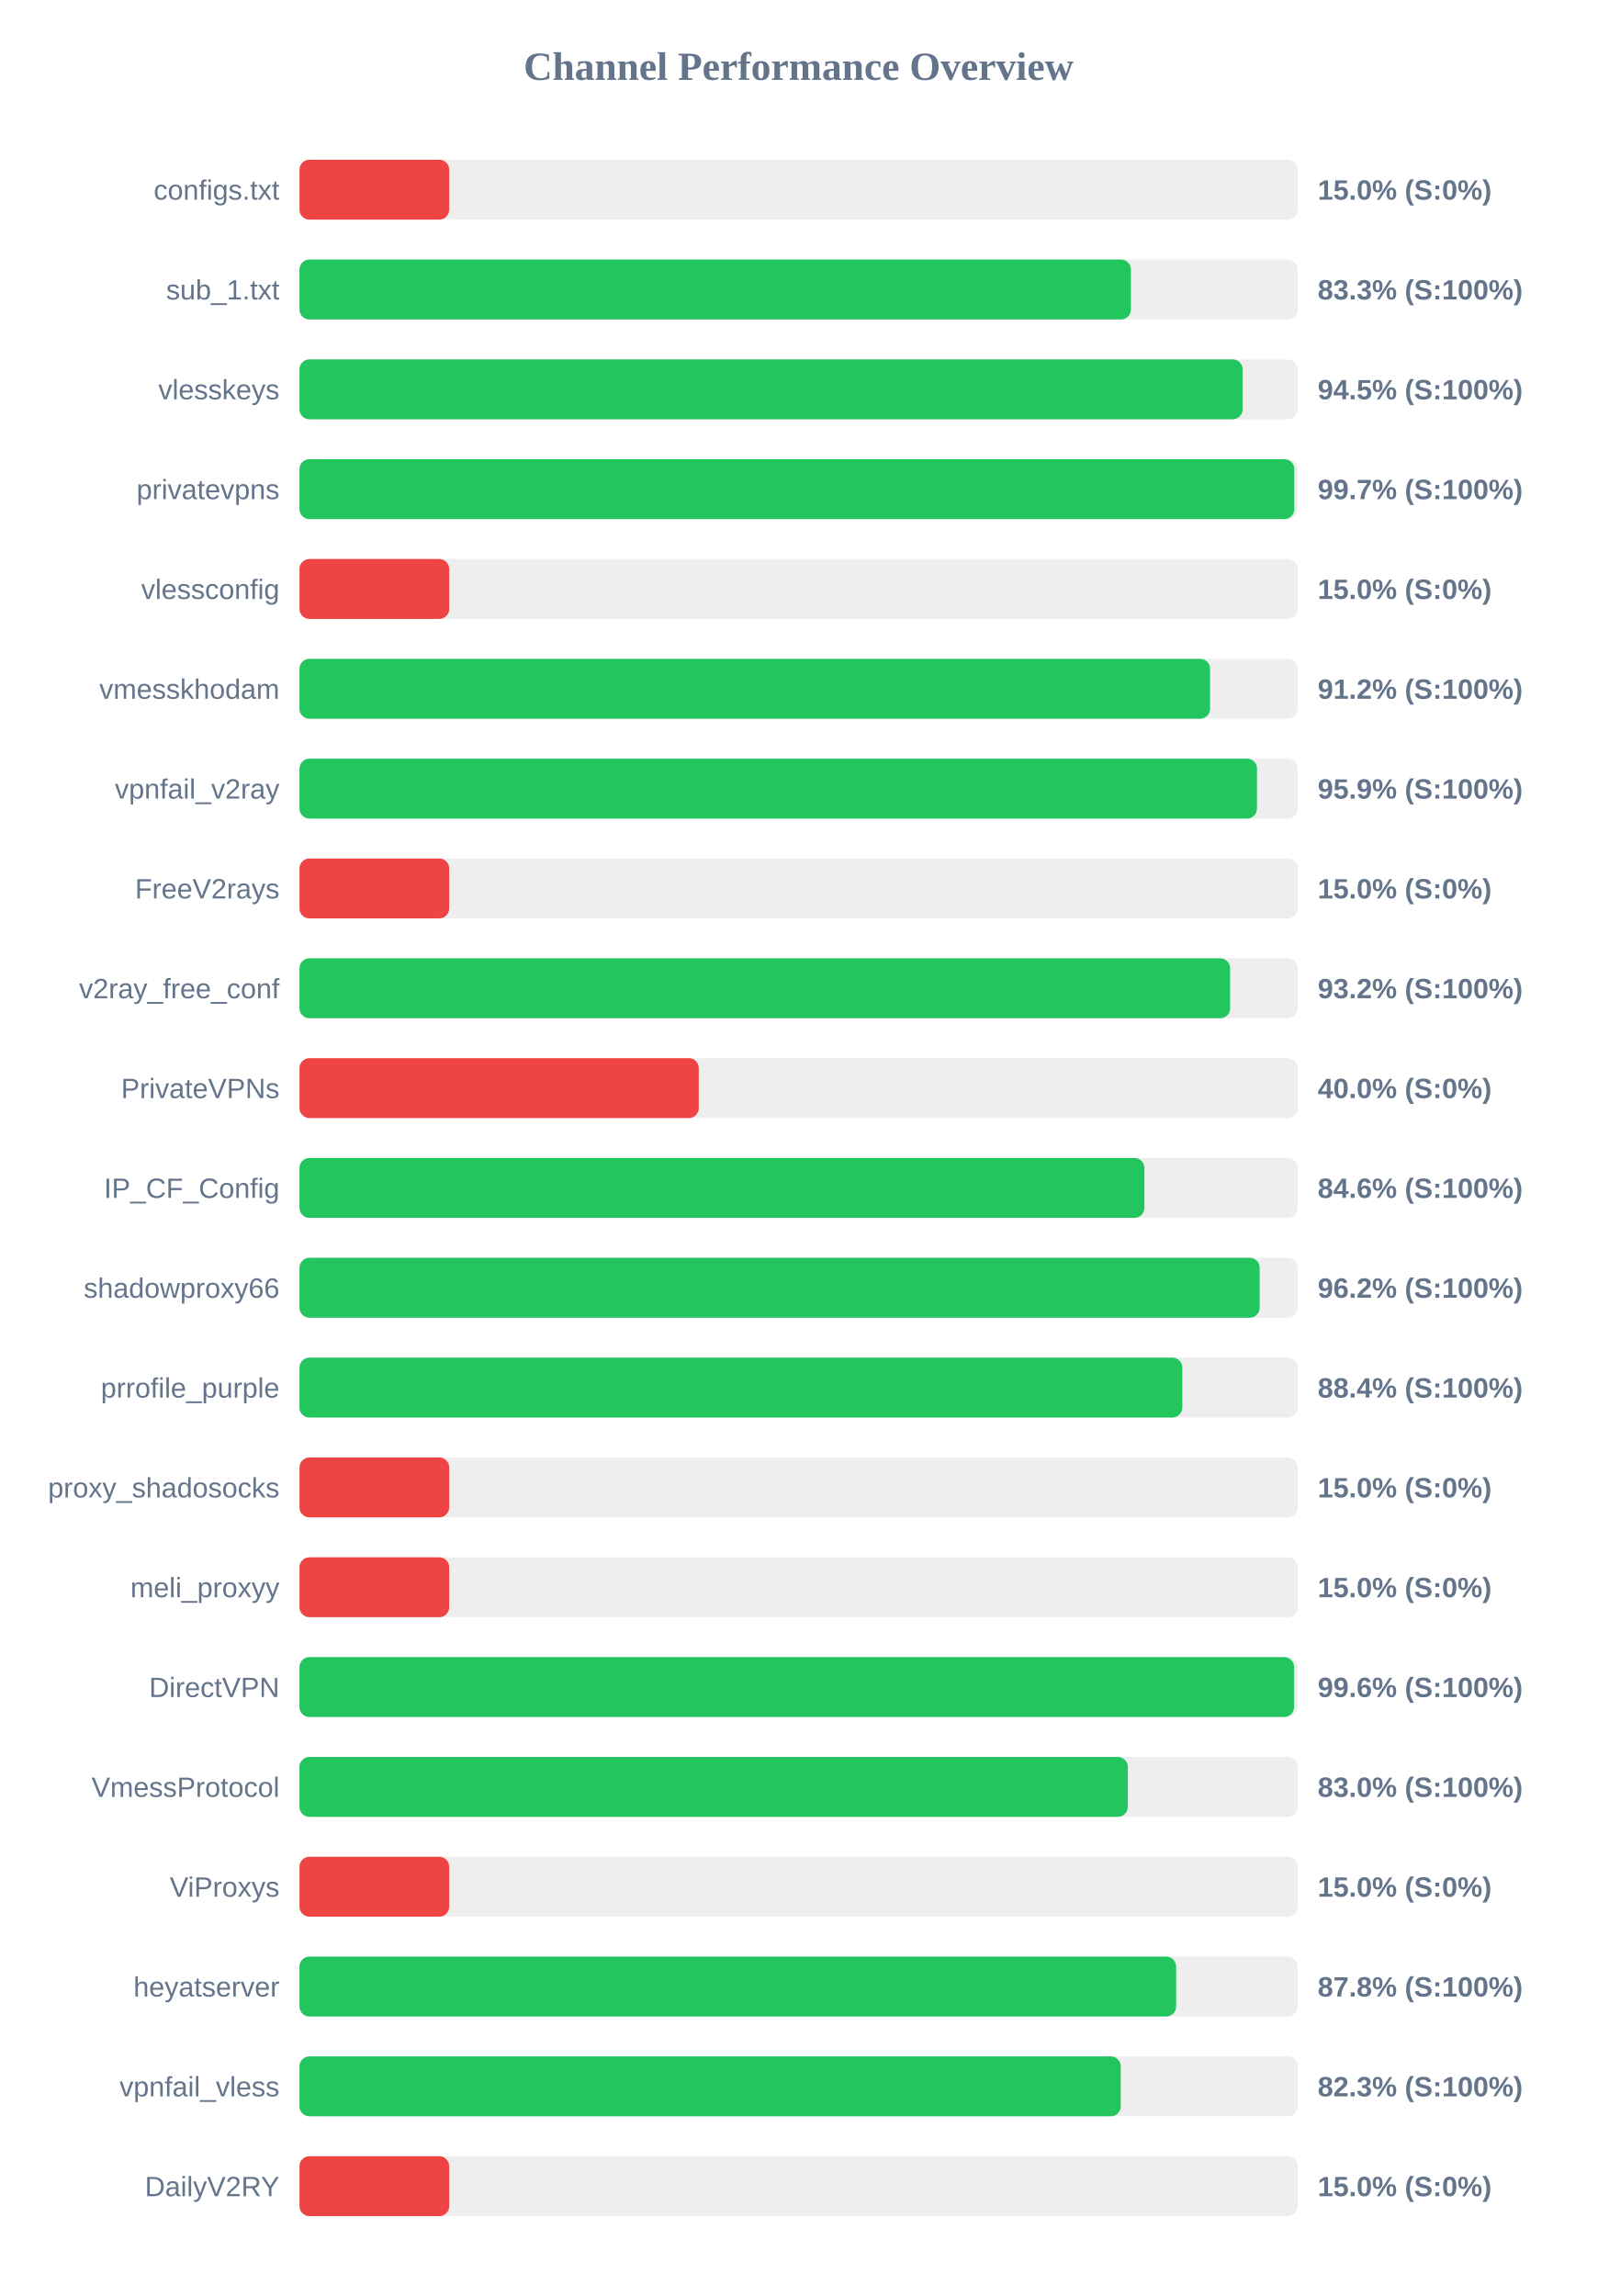
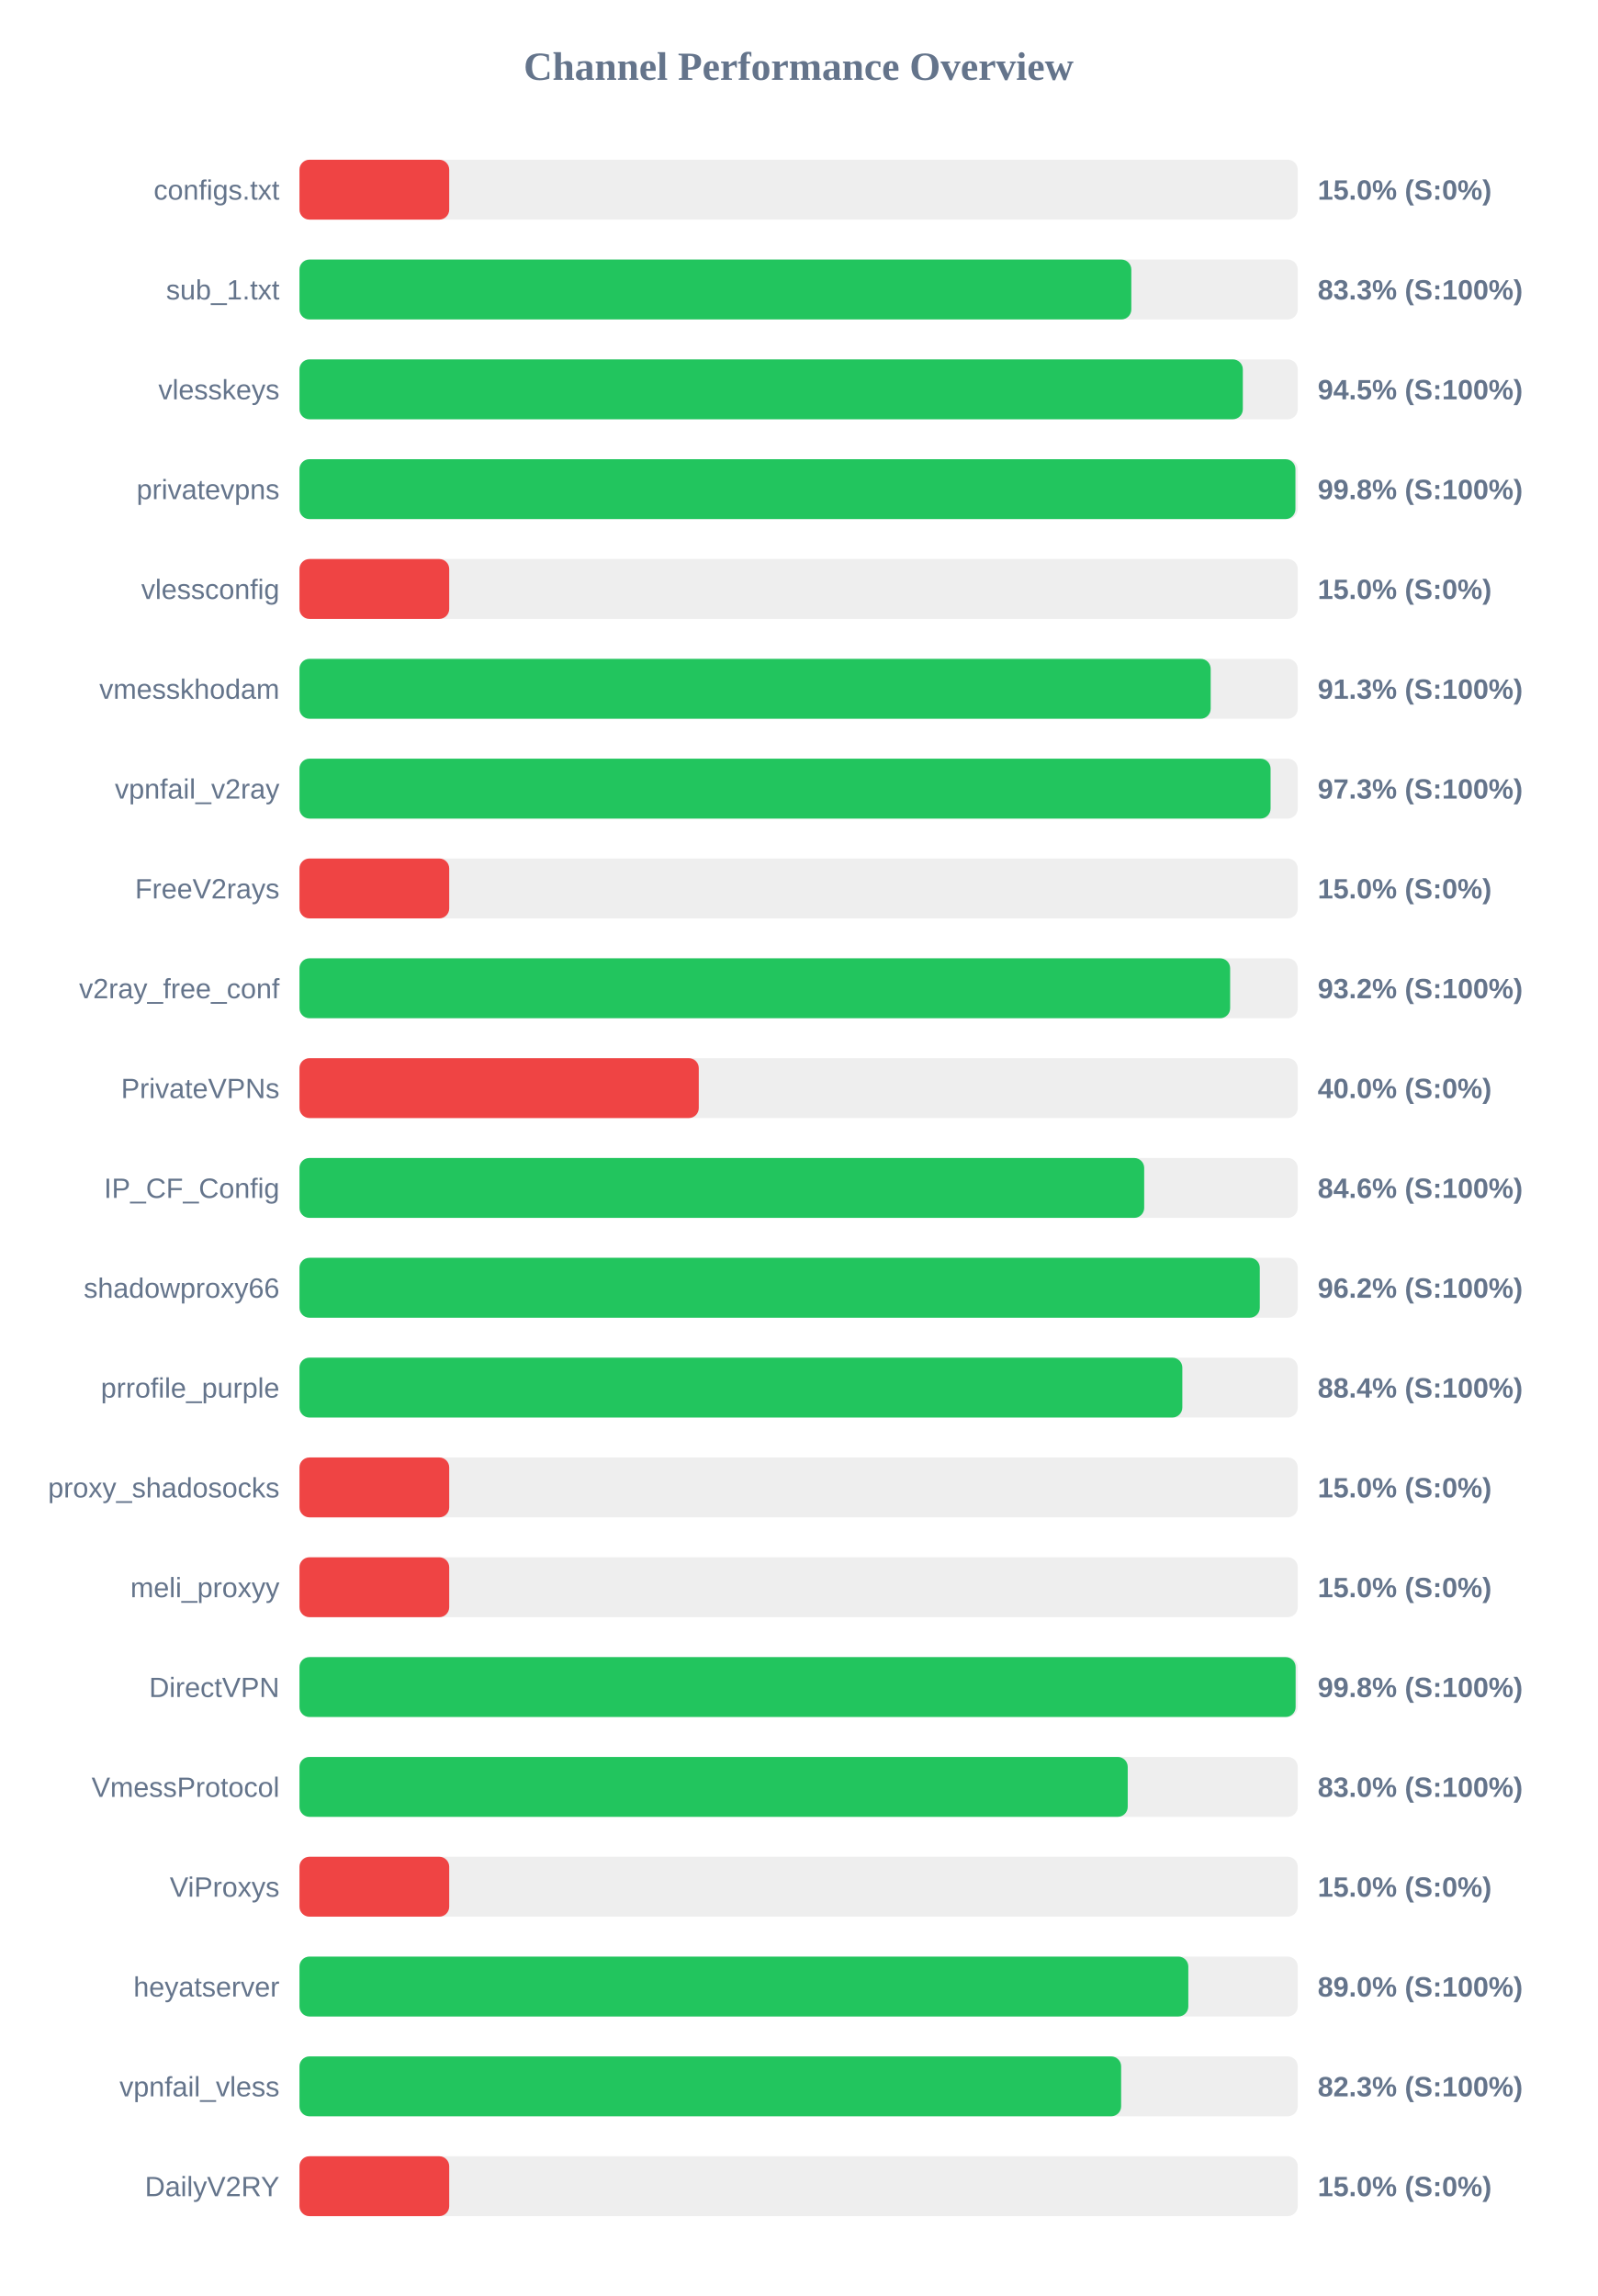
<svg xmlns="http://www.w3.org/2000/svg" width="800" height="1150" version="1.1">
  <style>
        .row { font: 14px Arial; fill: #64748b; }
        .score { font: bold 14px Arial; fill: #64748b; }
    </style>
  <text x="400" y="40" text-anchor="middle" font-size="20px" font-weight="bold" fill="#64748b">Channel Performance Overview</text>
  <rect x="150" y="80" width="500" height="30" fill="#eee" rx="5" />
  <rect x="150" y="80" width="75.0" height="30" fill="#ef4444" rx="5" />
  <text x="140" y="100" text-anchor="end" class="row">configs.txt</text>
  <text x="660" y="100" text-anchor="start" class="score">15.0% (S:0%)</text>
  <rect x="150" y="130" width="500" height="30" fill="#eee" rx="5" />
-   <rect x="150" y="130" width="416.45" height="30" fill="#22c55e" rx="5" />
+   <rect x="150" y="130" width="416.65" height="30" fill="#22c55e" rx="5" />
  <text x="140" y="150" text-anchor="end" class="row">sub_1.txt</text>
  <text x="660" y="150" text-anchor="start" class="score">83.3% (S:100%)</text>
  <rect x="150" y="180" width="500" height="30" fill="#eee" rx="5" />
-   <rect x="150" y="180" width="472.4" height="30" fill="#22c55e" rx="5" />
+   <rect x="150" y="180" width="472.5" height="30" fill="#22c55e" rx="5" />
  <text x="140" y="200" text-anchor="end" class="row">vlesskeys</text>
  <text x="660" y="200" text-anchor="start" class="score">94.5% (S:100%)</text>
  <rect x="150" y="230" width="500" height="30" fill="#eee" rx="5" />
-   <rect x="150" y="230" width="498.3" height="30" fill="#22c55e" rx="5" />
+   <rect x="150" y="230" width="498.85" height="30" fill="#22c55e" rx="5" />
  <text x="140" y="250" text-anchor="end" class="row">privatevpns</text>
-   <text x="660" y="250" text-anchor="start" class="score">99.7% (S:100%)</text>
+   <text x="660" y="250" text-anchor="start" class="score">99.8% (S:100%)</text>
  <rect x="150" y="280" width="500" height="30" fill="#eee" rx="5" />
  <rect x="150" y="280" width="75.0" height="30" fill="#ef4444" rx="5" />
  <text x="140" y="300" text-anchor="end" class="row">vlessconfig</text>
  <text x="660" y="300" text-anchor="start" class="score">15.0% (S:0%)</text>
  <rect x="150" y="330" width="500" height="30" fill="#eee" rx="5" />
-   <rect x="150" y="330" width="456.1" height="30" fill="#22c55e" rx="5" />
+   <rect x="150" y="330" width="456.4" height="30" fill="#22c55e" rx="5" />
  <text x="140" y="350" text-anchor="end" class="row">vmesskhodam</text>
-   <text x="660" y="350" text-anchor="start" class="score">91.2% (S:100%)</text>
+   <text x="660" y="350" text-anchor="start" class="score">91.3% (S:100%)</text>
  <rect x="150" y="380" width="500" height="30" fill="#eee" rx="5" />
-   <rect x="150" y="380" width="479.6" height="30" fill="#22c55e" rx="5" />
+   <rect x="150" y="380" width="486.4" height="30" fill="#22c55e" rx="5" />
  <text x="140" y="400" text-anchor="end" class="row">vpnfail_v2ray</text>
-   <text x="660" y="400" text-anchor="start" class="score">95.9% (S:100%)</text>
+   <text x="660" y="400" text-anchor="start" class="score">97.3% (S:100%)</text>
  <rect x="150" y="430" width="500" height="30" fill="#eee" rx="5" />
  <rect x="150" y="430" width="75.0" height="30" fill="#ef4444" rx="5" />
  <text x="140" y="450" text-anchor="end" class="row">FreeV2rays</text>
  <text x="660" y="450" text-anchor="start" class="score">15.0% (S:0%)</text>
  <rect x="150" y="480" width="500" height="30" fill="#eee" rx="5" />
  <rect x="150" y="480" width="466.15" height="30" fill="#22c55e" rx="5" />
  <text x="140" y="500" text-anchor="end" class="row">v2ray_free_conf</text>
  <text x="660" y="500" text-anchor="start" class="score">93.2% (S:100%)</text>
  <rect x="150" y="530" width="500" height="30" fill="#eee" rx="5" />
  <rect x="150" y="530" width="200.0" height="30" fill="#ef4444" rx="5" />
  <text x="140" y="550" text-anchor="end" class="row">PrivateVPNs</text>
  <text x="660" y="550" text-anchor="start" class="score">40.0% (S:0%)</text>
  <rect x="150" y="580" width="500" height="30" fill="#eee" rx="5" />
-   <rect x="150" y="580" width="423.2" height="30" fill="#22c55e" rx="5" />
+   <rect x="150" y="580" width="423.1" height="30" fill="#22c55e" rx="5" />
  <text x="140" y="600" text-anchor="end" class="row">IP_CF_Config</text>
  <text x="660" y="600" text-anchor="start" class="score">84.6% (S:100%)</text>
  <rect x="150" y="630" width="500" height="30" fill="#eee" rx="5" />
-   <rect x="150" y="630" width="480.95" height="30" fill="#22c55e" rx="5" />
+   <rect x="150" y="630" width="481.0" height="30" fill="#22c55e" rx="5" />
  <text x="140" y="650" text-anchor="end" class="row">shadowproxy66</text>
  <text x="660" y="650" text-anchor="start" class="score">96.2% (S:100%)</text>
  <rect x="150" y="680" width="500" height="30" fill="#eee" rx="5" />
  <rect x="150" y="680" width="442.2" height="30" fill="#22c55e" rx="5" />
  <text x="140" y="700" text-anchor="end" class="row">prrofile_purple</text>
  <text x="660" y="700" text-anchor="start" class="score">88.4% (S:100%)</text>
  <rect x="150" y="730" width="500" height="30" fill="#eee" rx="5" />
  <rect x="150" y="730" width="75.0" height="30" fill="#ef4444" rx="5" />
  <text x="140" y="750" text-anchor="end" class="row">proxy_shadosocks</text>
  <text x="660" y="750" text-anchor="start" class="score">15.0% (S:0%)</text>
  <rect x="150" y="780" width="500" height="30" fill="#eee" rx="5" />
  <rect x="150" y="780" width="75.0" height="30" fill="#ef4444" rx="5" />
  <text x="140" y="800" text-anchor="end" class="row">meli_proxyy</text>
  <text x="660" y="800" text-anchor="start" class="score">15.0% (S:0%)</text>
  <rect x="150" y="830" width="500" height="30" fill="#eee" rx="5" />
-   <rect x="150" y="830" width="498.2" height="30" fill="#22c55e" rx="5" />
+   <rect x="150" y="830" width="498.95" height="30" fill="#22c55e" rx="5" />
  <text x="140" y="850" text-anchor="end" class="row">DirectVPN</text>
-   <text x="660" y="850" text-anchor="start" class="score">99.6% (S:100%)</text>
+   <text x="660" y="850" text-anchor="start" class="score">99.8% (S:100%)</text>
  <rect x="150" y="880" width="500" height="30" fill="#eee" rx="5" />
-   <rect x="150" y="880" width="414.9" height="30" fill="#22c55e" rx="5" />
+   <rect x="150" y="880" width="414.85" height="30" fill="#22c55e" rx="5" />
  <text x="140" y="900" text-anchor="end" class="row">VmessProtocol</text>
  <text x="660" y="900" text-anchor="start" class="score">83.0% (S:100%)</text>
  <rect x="150" y="930" width="500" height="30" fill="#eee" rx="5" />
  <rect x="150" y="930" width="75.0" height="30" fill="#ef4444" rx="5" />
  <text x="140" y="950" text-anchor="end" class="row">ViProxys</text>
  <text x="660" y="950" text-anchor="start" class="score">15.0% (S:0%)</text>
  <rect x="150" y="980" width="500" height="30" fill="#eee" rx="5" />
-   <rect x="150" y="980" width="439.1" height="30" fill="#22c55e" rx="5" />
+   <rect x="150" y="980" width="445.2" height="30" fill="#22c55e" rx="5" />
  <text x="140" y="1000" text-anchor="end" class="row">heyatserver</text>
-   <text x="660" y="1000" text-anchor="start" class="score">87.8% (S:100%)</text>
+   <text x="660" y="1000" text-anchor="start" class="score">89.0% (S:100%)</text>
  <rect x="150" y="1030" width="500" height="30" fill="#eee" rx="5" />
-   <rect x="150" y="1030" width="411.35" height="30" fill="#22c55e" rx="5" />
+   <rect x="150" y="1030" width="411.55" height="30" fill="#22c55e" rx="5" />
  <text x="140" y="1050" text-anchor="end" class="row">vpnfail_vless</text>
  <text x="660" y="1050" text-anchor="start" class="score">82.3% (S:100%)</text>
  <rect x="150" y="1080" width="500" height="30" fill="#eee" rx="5" />
  <rect x="150" y="1080" width="75.0" height="30" fill="#ef4444" rx="5" />
  <text x="140" y="1100" text-anchor="end" class="row">DailyV2RY</text>
  <text x="660" y="1100" text-anchor="start" class="score">15.0% (S:0%)</text>
</svg>
